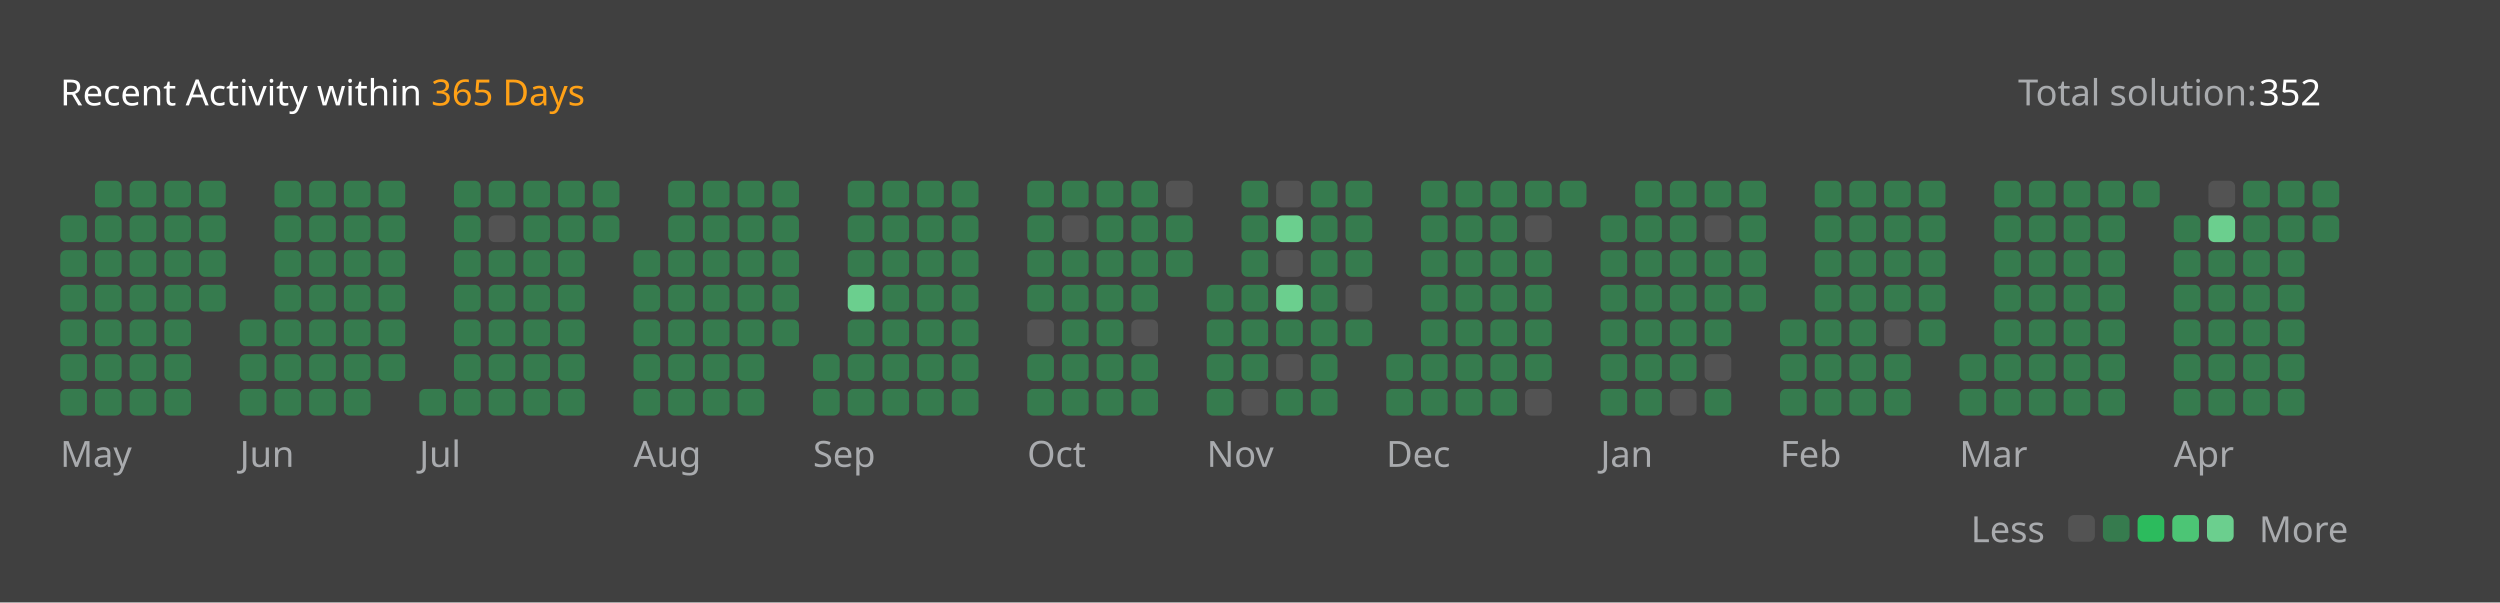
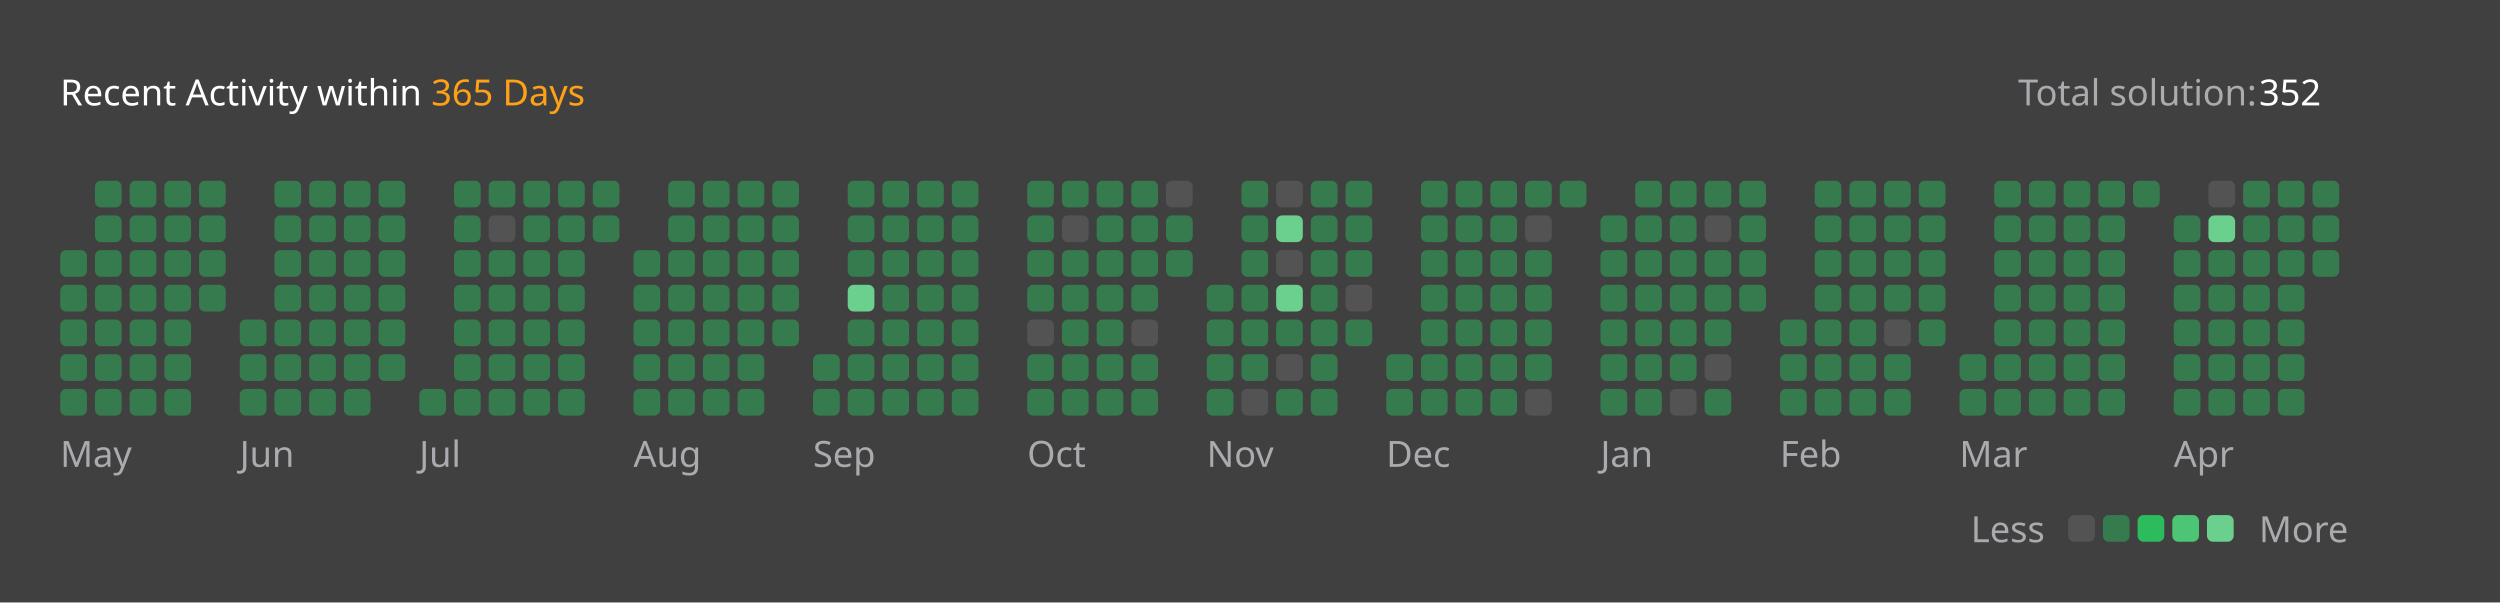
<svg xmlns="http://www.w3.org/2000/svg" version="1.1" height="200" width="830" viewBox="0 0 830 200">
  <style>*{font-family: "Segoe UI", Tahoma, Geneva, Verdana, sans-serif;}</style>
  <style>.title{font-weight: 500;font-size: 1rem;}</style>
  <style>.rotate-90{transform: rotate(-90deg);transform-origin: center;transform-box: fill-box;}</style>
  <style>.state{font-size: .75rem;}</style>
  <style>.light{color: #ffffff;fill: #ffffff;}</style>
  <style>.light-gray{color: #eff2f699;fill: #eff2f699;}</style>
  <style>.dark-gray{color: #ebebf54d;fill: #ebebf54d;}</style>
  <style>.gray{color: #747474;fill: #747474;}</style>
  <style>.orange{color: #ffa116;fill: #ffa116;}</style>
  <style>.background{color: #404040;fill: #404040;}</style>
  <style>.level-1-block{fill: #ffffff1a;}</style>
  <style>.level-2-block{fill: #2cb55d80;}</style>
  <style>.level-3-block{fill: #2cbb5dff;}</style>
  <style>.level-4-block{fill: #4cc575ff;}</style>
  <style>.level-5-block{fill: #6bcf8eff;}</style>
  <rect fill="#404040" x="0" y="0" width="830" height="200" rx="0.5rem" />
  <g text-anchor="start" text-decoration="1" class="title">
    <text x="20" y="35">
      <tspan class="light">Recent Activity within</tspan>
      <tspan class="orange">365 Days</tspan>
    </text>
  </g>
  <g class="state">
    <text x="670" y="35" class="light-gray"> Total solution: </text>
    <text x="750" y="35" class="light"> 352 </text>
    <text x="678.88" y="180" class="light-gray" text-anchor="end">Less</text>
    <rect x="686.64" y="171" width="8.86" height="8.86" rx="2" ry="2" class="level-1-block" />
    <rect x="698.16" y="171" width="8.86" height="8.86" rx="2" ry="2" class="level-2-block" />
    <rect x="709.68" y="171" width="8.86" height="8.86" rx="2" ry="2" class="level-3-block" />
    <rect x="721.2" y="171" width="8.86" height="8.86" rx="2" ry="2" class="level-4-block" />
    <rect x="732.72" y="171" width="8.86" height="8.86" rx="2" ry="2" class="level-5-block" />
    <text x="750" y="180" class="light-gray">More</text>
  </g>
  <g x="20" y="60">
    <g x="20" y="60">
      <g x="20.0" y="60">
-         <rect x="20.0" y="71.52" width="8.86" height="8.86" rx="2" ry="2" class="level-2-block" />
        <rect x="20.0" y="83.04" width="8.86" height="8.86" rx="2" ry="2" class="level-2-block" />
        <rect x="20.0" y="94.56" width="8.86" height="8.86" rx="2" ry="2" class="level-2-block" />
        <rect x="20.0" y="106.08" width="8.86" height="8.86" rx="2" ry="2" class="level-2-block" />
        <rect x="20.0" y="117.6" width="8.86" height="8.86" rx="2" ry="2" class="level-2-block" />
        <rect x="20.0" y="129.12" width="8.86" height="8.86" rx="2" ry="2" class="level-2-block" />
      </g>
      <g x="31.52" y="60">
        <rect x="31.52" y="60.0" width="8.86" height="8.86" rx="2" ry="2" class="level-2-block" />
        <rect x="31.52" y="71.52" width="8.86" height="8.86" rx="2" ry="2" class="level-2-block" />
        <rect x="31.52" y="83.04" width="8.86" height="8.86" rx="2" ry="2" class="level-2-block" />
        <rect x="31.52" y="94.56" width="8.86" height="8.86" rx="2" ry="2" class="level-2-block" />
        <rect x="31.52" y="106.08" width="8.86" height="8.86" rx="2" ry="2" class="level-2-block" />
        <rect x="31.52" y="117.6" width="8.86" height="8.86" rx="2" ry="2" class="level-2-block" />
        <rect x="31.52" y="129.12" width="8.86" height="8.86" rx="2" ry="2" class="level-2-block" />
      </g>
      <g x="43.04" y="60">
        <rect x="43.04" y="60.0" width="8.86" height="8.86" rx="2" ry="2" class="level-2-block" />
        <rect x="43.04" y="71.52" width="8.86" height="8.86" rx="2" ry="2" class="level-2-block" />
        <rect x="43.04" y="83.04" width="8.86" height="8.86" rx="2" ry="2" class="level-2-block" />
        <rect x="43.04" y="94.56" width="8.86" height="8.86" rx="2" ry="2" class="level-2-block" />
        <rect x="43.04" y="106.08" width="8.86" height="8.86" rx="2" ry="2" class="level-2-block" />
        <rect x="43.04" y="117.6" width="8.86" height="8.86" rx="2" ry="2" class="level-2-block" />
        <rect x="43.04" y="129.12" width="8.86" height="8.86" rx="2" ry="2" class="level-2-block" />
      </g>
      <g x="54.56" y="60">
        <rect x="54.56" y="60.0" width="8.86" height="8.86" rx="2" ry="2" class="level-2-block" />
        <rect x="54.56" y="71.52" width="8.86" height="8.86" rx="2" ry="2" class="level-2-block" />
        <rect x="54.56" y="83.04" width="8.86" height="8.86" rx="2" ry="2" class="level-2-block" />
        <rect x="54.56" y="94.56" width="8.86" height="8.86" rx="2" ry="2" class="level-2-block" />
        <rect x="54.56" y="106.08" width="8.86" height="8.86" rx="2" ry="2" class="level-2-block" />
        <rect x="54.56" y="117.6" width="8.86" height="8.86" rx="2" ry="2" class="level-2-block" />
        <rect x="54.56" y="129.12" width="8.86" height="8.86" rx="2" ry="2" class="level-2-block" />
      </g>
      <g x="66.08" y="60">
        <rect x="66.08" y="60.0" width="8.86" height="8.86" rx="2" ry="2" class="level-2-block" />
        <rect x="66.08" y="71.52" width="8.86" height="8.86" rx="2" ry="2" class="level-2-block" />
        <rect x="66.08" y="83.04" width="8.86" height="8.86" rx="2" ry="2" class="level-2-block" />
        <rect x="66.08" y="94.56" width="8.86" height="8.86" rx="2" ry="2" class="level-2-block" />
      </g>
      <text x="20.0" y="155" class="light-gray state">May</text>
    </g>
  </g>
  <g x="79.6" y="60">
    <g x="79.6" y="60">
      <g x="79.6" y="60">
        <rect x="79.6" y="106.08" width="8.86" height="8.86" rx="2" ry="2" class="level-2-block" />
        <rect x="79.6" y="117.6" width="8.86" height="8.86" rx="2" ry="2" class="level-2-block" />
        <rect x="79.6" y="129.12" width="8.86" height="8.86" rx="2" ry="2" class="level-2-block" />
      </g>
      <g x="91.12" y="60">
        <rect x="91.12" y="60.0" width="8.86" height="8.86" rx="2" ry="2" class="level-2-block" />
        <rect x="91.12" y="71.52" width="8.86" height="8.86" rx="2" ry="2" class="level-2-block" />
        <rect x="91.12" y="83.04" width="8.86" height="8.86" rx="2" ry="2" class="level-2-block" />
        <rect x="91.12" y="94.56" width="8.86" height="8.86" rx="2" ry="2" class="level-2-block" />
        <rect x="91.12" y="106.08" width="8.86" height="8.86" rx="2" ry="2" class="level-2-block" />
        <rect x="91.12" y="117.6" width="8.86" height="8.86" rx="2" ry="2" class="level-2-block" />
        <rect x="91.12" y="129.12" width="8.86" height="8.86" rx="2" ry="2" class="level-2-block" />
      </g>
      <g x="102.64" y="60">
        <rect x="102.64" y="60.0" width="8.86" height="8.86" rx="2" ry="2" class="level-2-block" />
        <rect x="102.64" y="71.52" width="8.86" height="8.86" rx="2" ry="2" class="level-2-block" />
        <rect x="102.64" y="83.04" width="8.86" height="8.86" rx="2" ry="2" class="level-2-block" />
        <rect x="102.64" y="94.56" width="8.86" height="8.86" rx="2" ry="2" class="level-2-block" />
        <rect x="102.64" y="106.08" width="8.86" height="8.86" rx="2" ry="2" class="level-2-block" />
        <rect x="102.64" y="117.6" width="8.86" height="8.86" rx="2" ry="2" class="level-2-block" />
        <rect x="102.64" y="129.12" width="8.86" height="8.86" rx="2" ry="2" class="level-2-block" />
      </g>
      <g x="114.16" y="60">
        <rect x="114.16" y="60.0" width="8.86" height="8.86" rx="2" ry="2" class="level-2-block" />
        <rect x="114.16" y="71.52" width="8.86" height="8.86" rx="2" ry="2" class="level-2-block" />
        <rect x="114.16" y="83.04" width="8.86" height="8.86" rx="2" ry="2" class="level-2-block" />
        <rect x="114.16" y="94.56" width="8.86" height="8.86" rx="2" ry="2" class="level-2-block" />
        <rect x="114.16" y="106.08" width="8.86" height="8.86" rx="2" ry="2" class="level-2-block" />
        <rect x="114.16" y="117.6" width="8.86" height="8.86" rx="2" ry="2" class="level-2-block" />
        <rect x="114.16" y="129.12" width="8.86" height="8.86" rx="2" ry="2" class="level-2-block" />
      </g>
      <g x="125.68" y="60">
        <rect x="125.68" y="60.0" width="8.86" height="8.86" rx="2" ry="2" class="level-2-block" />
        <rect x="125.68" y="71.52" width="8.86" height="8.86" rx="2" ry="2" class="level-2-block" />
        <rect x="125.68" y="83.04" width="8.86" height="8.86" rx="2" ry="2" class="level-2-block" />
        <rect x="125.68" y="94.56" width="8.86" height="8.86" rx="2" ry="2" class="level-2-block" />
        <rect x="125.68" y="106.08" width="8.86" height="8.86" rx="2" ry="2" class="level-2-block" />
        <rect x="125.68" y="117.6" width="8.86" height="8.86" rx="2" ry="2" class="level-2-block" />
      </g>
      <text x="79.6" y="155" class="light-gray state">Jun</text>
    </g>
  </g>
  <g x="139.2" y="60">
    <g x="139.2" y="60">
      <g x="139.2" y="60">
        <rect x="139.2" y="129.12" width="8.86" height="8.86" rx="2" ry="2" class="level-2-block" />
      </g>
      <g x="150.72" y="60">
        <rect x="150.72" y="60.0" width="8.86" height="8.86" rx="2" ry="2" class="level-2-block" />
        <rect x="150.72" y="71.52" width="8.86" height="8.86" rx="2" ry="2" class="level-2-block" />
        <rect x="150.72" y="83.04" width="8.86" height="8.86" rx="2" ry="2" class="level-2-block" />
        <rect x="150.72" y="94.56" width="8.86" height="8.86" rx="2" ry="2" class="level-2-block" />
        <rect x="150.72" y="106.08" width="8.86" height="8.86" rx="2" ry="2" class="level-2-block" />
        <rect x="150.72" y="117.6" width="8.86" height="8.86" rx="2" ry="2" class="level-2-block" />
        <rect x="150.72" y="129.12" width="8.86" height="8.86" rx="2" ry="2" class="level-2-block" />
      </g>
      <g x="162.24" y="60">
        <rect x="162.24" y="60.0" width="8.86" height="8.86" rx="2" ry="2" class="level-2-block" />
        <rect x="162.24" y="71.52" width="8.86" height="8.86" rx="2" ry="2" class="level-1-block" />
        <rect x="162.24" y="83.04" width="8.86" height="8.86" rx="2" ry="2" class="level-2-block" />
        <rect x="162.24" y="94.56" width="8.86" height="8.86" rx="2" ry="2" class="level-2-block" />
        <rect x="162.24" y="106.08" width="8.86" height="8.86" rx="2" ry="2" class="level-2-block" />
        <rect x="162.24" y="117.6" width="8.86" height="8.86" rx="2" ry="2" class="level-2-block" />
        <rect x="162.24" y="129.12" width="8.86" height="8.86" rx="2" ry="2" class="level-2-block" />
      </g>
      <g x="173.76" y="60">
        <rect x="173.76" y="60.0" width="8.86" height="8.86" rx="2" ry="2" class="level-2-block" />
        <rect x="173.76" y="71.52" width="8.86" height="8.86" rx="2" ry="2" class="level-2-block" />
        <rect x="173.76" y="83.04" width="8.86" height="8.86" rx="2" ry="2" class="level-2-block" />
        <rect x="173.76" y="94.56" width="8.86" height="8.86" rx="2" ry="2" class="level-2-block" />
        <rect x="173.76" y="106.08" width="8.86" height="8.86" rx="2" ry="2" class="level-2-block" />
        <rect x="173.76" y="117.6" width="8.86" height="8.86" rx="2" ry="2" class="level-2-block" />
        <rect x="173.76" y="129.12" width="8.86" height="8.86" rx="2" ry="2" class="level-2-block" />
      </g>
      <g x="185.28" y="60">
        <rect x="185.28" y="60.0" width="8.86" height="8.86" rx="2" ry="2" class="level-2-block" />
        <rect x="185.28" y="71.52" width="8.86" height="8.86" rx="2" ry="2" class="level-2-block" />
        <rect x="185.28" y="83.04" width="8.86" height="8.86" rx="2" ry="2" class="level-2-block" />
        <rect x="185.28" y="94.56" width="8.86" height="8.86" rx="2" ry="2" class="level-2-block" />
        <rect x="185.28" y="106.08" width="8.86" height="8.86" rx="2" ry="2" class="level-2-block" />
        <rect x="185.28" y="117.6" width="8.86" height="8.86" rx="2" ry="2" class="level-2-block" />
        <rect x="185.28" y="129.12" width="8.86" height="8.86" rx="2" ry="2" class="level-2-block" />
      </g>
      <g x="196.8" y="60">
        <rect x="196.8" y="60.0" width="8.86" height="8.86" rx="2" ry="2" class="level-2-block" />
        <rect x="196.8" y="71.52" width="8.86" height="8.86" rx="2" ry="2" class="level-2-block" />
      </g>
      <text x="139.2" y="155" class="light-gray state">Jul</text>
    </g>
  </g>
  <g x="210.32" y="60">
    <g x="210.32" y="60">
      <g x="210.32" y="60">
        <rect x="210.32" y="83.04" width="8.86" height="8.86" rx="2" ry="2" class="level-2-block" />
        <rect x="210.32" y="94.56" width="8.86" height="8.86" rx="2" ry="2" class="level-2-block" />
        <rect x="210.32" y="106.08" width="8.86" height="8.86" rx="2" ry="2" class="level-2-block" />
        <rect x="210.32" y="117.6" width="8.86" height="8.86" rx="2" ry="2" class="level-2-block" />
        <rect x="210.32" y="129.12" width="8.86" height="8.86" rx="2" ry="2" class="level-2-block" />
      </g>
      <g x="221.84" y="60">
        <rect x="221.84" y="60.0" width="8.86" height="8.86" rx="2" ry="2" class="level-2-block" />
        <rect x="221.84" y="71.52" width="8.86" height="8.86" rx="2" ry="2" class="level-2-block" />
        <rect x="221.84" y="83.04" width="8.86" height="8.86" rx="2" ry="2" class="level-2-block" />
        <rect x="221.84" y="94.56" width="8.86" height="8.86" rx="2" ry="2" class="level-2-block" />
        <rect x="221.84" y="106.08" width="8.86" height="8.86" rx="2" ry="2" class="level-2-block" />
        <rect x="221.84" y="117.6" width="8.86" height="8.86" rx="2" ry="2" class="level-2-block" />
        <rect x="221.84" y="129.12" width="8.86" height="8.86" rx="2" ry="2" class="level-2-block" />
      </g>
      <g x="233.36" y="60">
        <rect x="233.36" y="60.0" width="8.86" height="8.86" rx="2" ry="2" class="level-2-block" />
        <rect x="233.36" y="71.52" width="8.86" height="8.86" rx="2" ry="2" class="level-2-block" />
        <rect x="233.36" y="83.04" width="8.86" height="8.86" rx="2" ry="2" class="level-2-block" />
        <rect x="233.36" y="94.56" width="8.86" height="8.86" rx="2" ry="2" class="level-2-block" />
        <rect x="233.36" y="106.08" width="8.86" height="8.86" rx="2" ry="2" class="level-2-block" />
        <rect x="233.36" y="117.6" width="8.86" height="8.86" rx="2" ry="2" class="level-2-block" />
        <rect x="233.36" y="129.12" width="8.86" height="8.86" rx="2" ry="2" class="level-2-block" />
      </g>
      <g x="244.88" y="60">
        <rect x="244.88" y="60.0" width="8.86" height="8.86" rx="2" ry="2" class="level-2-block" />
        <rect x="244.88" y="71.52" width="8.86" height="8.86" rx="2" ry="2" class="level-2-block" />
        <rect x="244.88" y="83.04" width="8.86" height="8.86" rx="2" ry="2" class="level-2-block" />
        <rect x="244.88" y="94.56" width="8.86" height="8.86" rx="2" ry="2" class="level-2-block" />
        <rect x="244.88" y="106.08" width="8.86" height="8.86" rx="2" ry="2" class="level-2-block" />
        <rect x="244.88" y="117.6" width="8.86" height="8.86" rx="2" ry="2" class="level-2-block" />
        <rect x="244.88" y="129.12" width="8.86" height="8.86" rx="2" ry="2" class="level-2-block" />
      </g>
      <g x="256.4" y="60">
        <rect x="256.4" y="60.0" width="8.86" height="8.86" rx="2" ry="2" class="level-2-block" />
        <rect x="256.4" y="71.52" width="8.86" height="8.86" rx="2" ry="2" class="level-2-block" />
        <rect x="256.4" y="83.04" width="8.86" height="8.86" rx="2" ry="2" class="level-2-block" />
        <rect x="256.4" y="94.56" width="8.86" height="8.86" rx="2" ry="2" class="level-2-block" />
        <rect x="256.4" y="106.08" width="8.86" height="8.86" rx="2" ry="2" class="level-2-block" />
      </g>
      <text x="210.32" y="155" class="light-gray state">Aug</text>
    </g>
  </g>
  <g x="269.92" y="60">
    <g x="269.92" y="60">
      <g x="269.92" y="60">
        <rect x="269.92" y="117.6" width="8.86" height="8.86" rx="2" ry="2" class="level-2-block" />
        <rect x="269.92" y="129.12" width="8.86" height="8.86" rx="2" ry="2" class="level-2-block" />
      </g>
      <g x="281.44" y="60">
        <rect x="281.44" y="60.0" width="8.86" height="8.86" rx="2" ry="2" class="level-2-block" />
        <rect x="281.44" y="71.52" width="8.86" height="8.86" rx="2" ry="2" class="level-2-block" />
        <rect x="281.44" y="83.04" width="8.86" height="8.86" rx="2" ry="2" class="level-2-block" />
        <rect x="281.44" y="94.56" width="8.86" height="8.86" rx="2" ry="2" class="level-5-block" />
        <rect x="281.44" y="106.08" width="8.86" height="8.86" rx="2" ry="2" class="level-2-block" />
        <rect x="281.44" y="117.6" width="8.86" height="8.86" rx="2" ry="2" class="level-2-block" />
        <rect x="281.44" y="129.12" width="8.86" height="8.86" rx="2" ry="2" class="level-2-block" />
      </g>
      <g x="292.96" y="60">
        <rect x="292.96" y="60.0" width="8.86" height="8.86" rx="2" ry="2" class="level-2-block" />
        <rect x="292.96" y="71.52" width="8.86" height="8.86" rx="2" ry="2" class="level-2-block" />
        <rect x="292.96" y="83.04" width="8.86" height="8.86" rx="2" ry="2" class="level-2-block" />
        <rect x="292.96" y="94.56" width="8.86" height="8.86" rx="2" ry="2" class="level-2-block" />
        <rect x="292.96" y="106.08" width="8.86" height="8.86" rx="2" ry="2" class="level-2-block" />
        <rect x="292.96" y="117.6" width="8.86" height="8.86" rx="2" ry="2" class="level-2-block" />
        <rect x="292.96" y="129.12" width="8.86" height="8.86" rx="2" ry="2" class="level-2-block" />
      </g>
      <g x="304.48" y="60">
        <rect x="304.48" y="60.0" width="8.86" height="8.86" rx="2" ry="2" class="level-2-block" />
        <rect x="304.48" y="71.52" width="8.86" height="8.86" rx="2" ry="2" class="level-2-block" />
        <rect x="304.48" y="83.04" width="8.86" height="8.86" rx="2" ry="2" class="level-2-block" />
        <rect x="304.48" y="94.56" width="8.86" height="8.86" rx="2" ry="2" class="level-2-block" />
        <rect x="304.48" y="106.08" width="8.86" height="8.86" rx="2" ry="2" class="level-2-block" />
        <rect x="304.48" y="117.6" width="8.86" height="8.86" rx="2" ry="2" class="level-2-block" />
        <rect x="304.48" y="129.12" width="8.86" height="8.86" rx="2" ry="2" class="level-2-block" />
      </g>
      <g x="316" y="60">
        <rect x="316" y="60.0" width="8.86" height="8.86" rx="2" ry="2" class="level-2-block" />
        <rect x="316" y="71.52" width="8.86" height="8.86" rx="2" ry="2" class="level-2-block" />
        <rect x="316" y="83.04" width="8.86" height="8.86" rx="2" ry="2" class="level-2-block" />
        <rect x="316" y="94.56" width="8.86" height="8.86" rx="2" ry="2" class="level-2-block" />
        <rect x="316" y="106.08" width="8.86" height="8.86" rx="2" ry="2" class="level-2-block" />
        <rect x="316" y="117.6" width="8.86" height="8.86" rx="2" ry="2" class="level-2-block" />
        <rect x="316" y="129.12" width="8.86" height="8.86" rx="2" ry="2" class="level-2-block" />
      </g>
      <text x="269.92" y="155" class="light-gray state">Sep</text>
    </g>
  </g>
  <g x="341.04" y="60">
    <g x="341.04" y="60">
      <g x="341.04" y="60">
        <rect x="341.04" y="60.0" width="8.86" height="8.86" rx="2" ry="2" class="level-2-block" />
        <rect x="341.04" y="71.52" width="8.86" height="8.86" rx="2" ry="2" class="level-2-block" />
        <rect x="341.04" y="83.04" width="8.86" height="8.86" rx="2" ry="2" class="level-2-block" />
        <rect x="341.04" y="94.56" width="8.86" height="8.86" rx="2" ry="2" class="level-2-block" />
        <rect x="341.04" y="106.08" width="8.86" height="8.86" rx="2" ry="2" class="level-1-block" />
        <rect x="341.04" y="117.6" width="8.86" height="8.86" rx="2" ry="2" class="level-2-block" />
        <rect x="341.04" y="129.12" width="8.86" height="8.86" rx="2" ry="2" class="level-2-block" />
      </g>
      <g x="352.56" y="60">
        <rect x="352.56" y="60.0" width="8.86" height="8.86" rx="2" ry="2" class="level-2-block" />
        <rect x="352.56" y="71.52" width="8.86" height="8.86" rx="2" ry="2" class="level-1-block" />
        <rect x="352.56" y="83.04" width="8.86" height="8.86" rx="2" ry="2" class="level-2-block" />
        <rect x="352.56" y="94.56" width="8.86" height="8.86" rx="2" ry="2" class="level-2-block" />
        <rect x="352.56" y="106.08" width="8.86" height="8.86" rx="2" ry="2" class="level-2-block" />
        <rect x="352.56" y="117.6" width="8.86" height="8.86" rx="2" ry="2" class="level-2-block" />
        <rect x="352.56" y="129.12" width="8.86" height="8.86" rx="2" ry="2" class="level-2-block" />
      </g>
      <g x="364.08" y="60">
        <rect x="364.08" y="60.0" width="8.86" height="8.86" rx="2" ry="2" class="level-2-block" />
        <rect x="364.08" y="71.52" width="8.86" height="8.86" rx="2" ry="2" class="level-2-block" />
        <rect x="364.08" y="83.04" width="8.86" height="8.86" rx="2" ry="2" class="level-2-block" />
        <rect x="364.08" y="94.56" width="8.86" height="8.86" rx="2" ry="2" class="level-2-block" />
        <rect x="364.08" y="106.08" width="8.86" height="8.86" rx="2" ry="2" class="level-2-block" />
        <rect x="364.08" y="117.6" width="8.86" height="8.86" rx="2" ry="2" class="level-2-block" />
        <rect x="364.08" y="129.12" width="8.86" height="8.86" rx="2" ry="2" class="level-2-block" />
      </g>
      <g x="375.6" y="60">
        <rect x="375.6" y="60.0" width="8.86" height="8.86" rx="2" ry="2" class="level-2-block" />
        <rect x="375.6" y="71.52" width="8.86" height="8.86" rx="2" ry="2" class="level-2-block" />
        <rect x="375.6" y="83.04" width="8.86" height="8.86" rx="2" ry="2" class="level-2-block" />
        <rect x="375.6" y="94.56" width="8.86" height="8.86" rx="2" ry="2" class="level-2-block" />
        <rect x="375.6" y="106.08" width="8.86" height="8.86" rx="2" ry="2" class="level-1-block" />
        <rect x="375.6" y="117.6" width="8.86" height="8.86" rx="2" ry="2" class="level-2-block" />
        <rect x="375.6" y="129.12" width="8.86" height="8.86" rx="2" ry="2" class="level-2-block" />
      </g>
      <g x="387.12" y="60">
        <rect x="387.12" y="60.0" width="8.86" height="8.86" rx="2" ry="2" class="level-1-block" />
        <rect x="387.12" y="71.52" width="8.86" height="8.86" rx="2" ry="2" class="level-2-block" />
        <rect x="387.12" y="83.04" width="8.86" height="8.86" rx="2" ry="2" class="level-2-block" />
      </g>
      <text x="341.04" y="155" class="light-gray state">Oct</text>
    </g>
  </g>
  <g x="400.64" y="60">
    <g x="400.64" y="60">
      <g x="400.64" y="60">
        <rect x="400.64" y="94.56" width="8.86" height="8.86" rx="2" ry="2" class="level-2-block" />
        <rect x="400.64" y="106.08" width="8.86" height="8.86" rx="2" ry="2" class="level-2-block" />
        <rect x="400.64" y="117.6" width="8.86" height="8.86" rx="2" ry="2" class="level-2-block" />
        <rect x="400.64" y="129.12" width="8.86" height="8.86" rx="2" ry="2" class="level-2-block" />
      </g>
      <g x="412.16" y="60">
        <rect x="412.16" y="60.0" width="8.86" height="8.86" rx="2" ry="2" class="level-2-block" />
        <rect x="412.16" y="71.52" width="8.86" height="8.86" rx="2" ry="2" class="level-2-block" />
        <rect x="412.16" y="83.04" width="8.86" height="8.86" rx="2" ry="2" class="level-2-block" />
        <rect x="412.16" y="94.56" width="8.86" height="8.86" rx="2" ry="2" class="level-2-block" />
        <rect x="412.16" y="106.08" width="8.86" height="8.86" rx="2" ry="2" class="level-2-block" />
        <rect x="412.16" y="117.6" width="8.86" height="8.86" rx="2" ry="2" class="level-2-block" />
        <rect x="412.16" y="129.12" width="8.86" height="8.86" rx="2" ry="2" class="level-1-block" />
      </g>
      <g x="423.68" y="60">
        <rect x="423.68" y="60.0" width="8.86" height="8.86" rx="2" ry="2" class="level-1-block" />
        <rect x="423.68" y="71.52" width="8.86" height="8.86" rx="2" ry="2" class="level-5-block" />
        <rect x="423.68" y="83.04" width="8.86" height="8.86" rx="2" ry="2" class="level-1-block" />
        <rect x="423.68" y="94.56" width="8.86" height="8.86" rx="2" ry="2" class="level-5-block" />
        <rect x="423.68" y="106.08" width="8.86" height="8.86" rx="2" ry="2" class="level-2-block" />
        <rect x="423.68" y="117.6" width="8.86" height="8.86" rx="2" ry="2" class="level-1-block" />
        <rect x="423.68" y="129.12" width="8.86" height="8.86" rx="2" ry="2" class="level-2-block" />
      </g>
      <g x="435.2" y="60">
        <rect x="435.2" y="60.0" width="8.86" height="8.86" rx="2" ry="2" class="level-2-block" />
        <rect x="435.2" y="71.52" width="8.86" height="8.86" rx="2" ry="2" class="level-2-block" />
        <rect x="435.2" y="83.04" width="8.86" height="8.86" rx="2" ry="2" class="level-2-block" />
        <rect x="435.2" y="94.56" width="8.86" height="8.86" rx="2" ry="2" class="level-2-block" />
        <rect x="435.2" y="106.08" width="8.86" height="8.86" rx="2" ry="2" class="level-2-block" />
        <rect x="435.2" y="117.6" width="8.86" height="8.86" rx="2" ry="2" class="level-2-block" />
        <rect x="435.2" y="129.12" width="8.86" height="8.86" rx="2" ry="2" class="level-2-block" />
      </g>
      <g x="446.72" y="60">
        <rect x="446.72" y="60.0" width="8.86" height="8.86" rx="2" ry="2" class="level-2-block" />
        <rect x="446.72" y="71.52" width="8.86" height="8.86" rx="2" ry="2" class="level-2-block" />
        <rect x="446.72" y="83.04" width="8.86" height="8.86" rx="2" ry="2" class="level-2-block" />
        <rect x="446.72" y="94.56" width="8.86" height="8.86" rx="2" ry="2" class="level-1-block" />
        <rect x="446.72" y="106.08" width="8.86" height="8.86" rx="2" ry="2" class="level-2-block" />
      </g>
      <text x="400.64" y="155" class="light-gray state">Nov</text>
    </g>
  </g>
  <g x="460.24" y="60">
    <g x="460.24" y="60">
      <g x="460.24" y="60">
        <rect x="460.24" y="117.6" width="8.86" height="8.86" rx="2" ry="2" class="level-2-block" />
        <rect x="460.24" y="129.12" width="8.86" height="8.86" rx="2" ry="2" class="level-2-block" />
      </g>
      <g x="471.76" y="60">
        <rect x="471.76" y="60.0" width="8.86" height="8.86" rx="2" ry="2" class="level-2-block" />
        <rect x="471.76" y="71.52" width="8.86" height="8.86" rx="2" ry="2" class="level-2-block" />
        <rect x="471.76" y="83.04" width="8.86" height="8.86" rx="2" ry="2" class="level-2-block" />
        <rect x="471.76" y="94.56" width="8.86" height="8.86" rx="2" ry="2" class="level-2-block" />
        <rect x="471.76" y="106.08" width="8.86" height="8.86" rx="2" ry="2" class="level-2-block" />
        <rect x="471.76" y="117.6" width="8.86" height="8.86" rx="2" ry="2" class="level-2-block" />
        <rect x="471.76" y="129.12" width="8.86" height="8.86" rx="2" ry="2" class="level-2-block" />
      </g>
      <g x="483.28" y="60">
        <rect x="483.28" y="60.0" width="8.86" height="8.86" rx="2" ry="2" class="level-2-block" />
        <rect x="483.28" y="71.52" width="8.86" height="8.86" rx="2" ry="2" class="level-2-block" />
        <rect x="483.28" y="83.04" width="8.86" height="8.86" rx="2" ry="2" class="level-2-block" />
        <rect x="483.28" y="94.56" width="8.86" height="8.86" rx="2" ry="2" class="level-2-block" />
        <rect x="483.28" y="106.08" width="8.86" height="8.86" rx="2" ry="2" class="level-2-block" />
        <rect x="483.28" y="117.6" width="8.86" height="8.86" rx="2" ry="2" class="level-2-block" />
        <rect x="483.28" y="129.12" width="8.86" height="8.86" rx="2" ry="2" class="level-2-block" />
      </g>
      <g x="494.8" y="60">
        <rect x="494.8" y="60.0" width="8.86" height="8.86" rx="2" ry="2" class="level-2-block" />
        <rect x="494.8" y="71.52" width="8.86" height="8.86" rx="2" ry="2" class="level-2-block" />
        <rect x="494.8" y="83.04" width="8.86" height="8.86" rx="2" ry="2" class="level-2-block" />
        <rect x="494.8" y="94.56" width="8.86" height="8.86" rx="2" ry="2" class="level-2-block" />
        <rect x="494.8" y="106.08" width="8.86" height="8.86" rx="2" ry="2" class="level-2-block" />
        <rect x="494.8" y="117.6" width="8.86" height="8.86" rx="2" ry="2" class="level-2-block" />
        <rect x="494.8" y="129.12" width="8.86" height="8.86" rx="2" ry="2" class="level-2-block" />
      </g>
      <g x="506.32" y="60">
        <rect x="506.32" y="60.0" width="8.86" height="8.86" rx="2" ry="2" class="level-2-block" />
        <rect x="506.32" y="71.52" width="8.86" height="8.86" rx="2" ry="2" class="level-1-block" />
        <rect x="506.32" y="83.04" width="8.86" height="8.86" rx="2" ry="2" class="level-2-block" />
        <rect x="506.32" y="94.56" width="8.86" height="8.86" rx="2" ry="2" class="level-2-block" />
        <rect x="506.32" y="106.08" width="8.86" height="8.86" rx="2" ry="2" class="level-2-block" />
        <rect x="506.32" y="117.6" width="8.86" height="8.86" rx="2" ry="2" class="level-2-block" />
        <rect x="506.32" y="129.12" width="8.86" height="8.86" rx="2" ry="2" class="level-1-block" />
      </g>
      <g x="517.84" y="60">
        <rect x="517.84" y="60.0" width="8.86" height="8.86" rx="2" ry="2" class="level-2-block" />
      </g>
      <text x="460.24" y="155" class="light-gray state">Dec</text>
    </g>
  </g>
  <g x="531.36" y="60">
    <g x="531.36" y="60">
      <g x="531.36" y="60">
        <rect x="531.36" y="71.52" width="8.86" height="8.86" rx="2" ry="2" class="level-2-block" />
        <rect x="531.36" y="83.04" width="8.86" height="8.86" rx="2" ry="2" class="level-2-block" />
        <rect x="531.36" y="94.56" width="8.86" height="8.86" rx="2" ry="2" class="level-2-block" />
        <rect x="531.36" y="106.08" width="8.86" height="8.86" rx="2" ry="2" class="level-2-block" />
        <rect x="531.36" y="117.6" width="8.86" height="8.86" rx="2" ry="2" class="level-2-block" />
        <rect x="531.36" y="129.12" width="8.86" height="8.86" rx="2" ry="2" class="level-2-block" />
      </g>
      <g x="542.88" y="60">
        <rect x="542.88" y="60.0" width="8.86" height="8.86" rx="2" ry="2" class="level-2-block" />
        <rect x="542.88" y="71.52" width="8.86" height="8.86" rx="2" ry="2" class="level-2-block" />
        <rect x="542.88" y="83.04" width="8.86" height="8.86" rx="2" ry="2" class="level-2-block" />
        <rect x="542.88" y="94.56" width="8.86" height="8.86" rx="2" ry="2" class="level-2-block" />
        <rect x="542.88" y="106.08" width="8.86" height="8.86" rx="2" ry="2" class="level-2-block" />
        <rect x="542.88" y="117.6" width="8.86" height="8.86" rx="2" ry="2" class="level-2-block" />
        <rect x="542.88" y="129.12" width="8.86" height="8.86" rx="2" ry="2" class="level-2-block" />
      </g>
      <g x="554.4" y="60">
        <rect x="554.4" y="60.0" width="8.86" height="8.86" rx="2" ry="2" class="level-2-block" />
        <rect x="554.4" y="71.52" width="8.86" height="8.86" rx="2" ry="2" class="level-2-block" />
        <rect x="554.4" y="83.04" width="8.86" height="8.86" rx="2" ry="2" class="level-2-block" />
        <rect x="554.4" y="94.56" width="8.86" height="8.86" rx="2" ry="2" class="level-2-block" />
        <rect x="554.4" y="106.08" width="8.86" height="8.86" rx="2" ry="2" class="level-2-block" />
        <rect x="554.4" y="117.6" width="8.86" height="8.86" rx="2" ry="2" class="level-2-block" />
        <rect x="554.4" y="129.12" width="8.86" height="8.86" rx="2" ry="2" class="level-1-block" />
      </g>
      <g x="565.92" y="60">
        <rect x="565.92" y="60.0" width="8.86" height="8.86" rx="2" ry="2" class="level-2-block" />
        <rect x="565.92" y="71.52" width="8.86" height="8.86" rx="2" ry="2" class="level-1-block" />
        <rect x="565.92" y="83.04" width="8.86" height="8.86" rx="2" ry="2" class="level-2-block" />
        <rect x="565.92" y="94.56" width="8.86" height="8.86" rx="2" ry="2" class="level-2-block" />
        <rect x="565.92" y="106.08" width="8.86" height="8.86" rx="2" ry="2" class="level-2-block" />
        <rect x="565.92" y="117.6" width="8.86" height="8.86" rx="2" ry="2" class="level-1-block" />
        <rect x="565.92" y="129.12" width="8.86" height="8.86" rx="2" ry="2" class="level-2-block" />
      </g>
      <g x="577.44" y="60">
        <rect x="577.44" y="60.0" width="8.86" height="8.86" rx="2" ry="2" class="level-2-block" />
        <rect x="577.44" y="71.52" width="8.86" height="8.86" rx="2" ry="2" class="level-2-block" />
        <rect x="577.44" y="83.04" width="8.86" height="8.86" rx="2" ry="2" class="level-2-block" />
        <rect x="577.44" y="94.56" width="8.86" height="8.86" rx="2" ry="2" class="level-2-block" />
      </g>
      <text x="531.36" y="155" class="light-gray state">Jan</text>
    </g>
  </g>
  <g x="590.96" y="60">
    <g x="590.96" y="60">
      <g x="590.96" y="60">
        <rect x="590.96" y="106.08" width="8.86" height="8.86" rx="2" ry="2" class="level-2-block" />
        <rect x="590.96" y="117.6" width="8.86" height="8.86" rx="2" ry="2" class="level-2-block" />
        <rect x="590.96" y="129.12" width="8.86" height="8.86" rx="2" ry="2" class="level-2-block" />
      </g>
      <g x="602.48" y="60">
        <rect x="602.48" y="60.0" width="8.86" height="8.86" rx="2" ry="2" class="level-2-block" />
        <rect x="602.48" y="71.52" width="8.86" height="8.86" rx="2" ry="2" class="level-2-block" />
        <rect x="602.48" y="83.04" width="8.86" height="8.86" rx="2" ry="2" class="level-2-block" />
        <rect x="602.48" y="94.56" width="8.86" height="8.86" rx="2" ry="2" class="level-2-block" />
        <rect x="602.48" y="106.08" width="8.86" height="8.86" rx="2" ry="2" class="level-2-block" />
        <rect x="602.48" y="117.6" width="8.86" height="8.86" rx="2" ry="2" class="level-2-block" />
        <rect x="602.48" y="129.12" width="8.86" height="8.86" rx="2" ry="2" class="level-2-block" />
      </g>
      <g x="614.0" y="60">
        <rect x="614.0" y="60.0" width="8.86" height="8.86" rx="2" ry="2" class="level-2-block" />
        <rect x="614.0" y="71.52" width="8.86" height="8.86" rx="2" ry="2" class="level-2-block" />
        <rect x="614.0" y="83.04" width="8.86" height="8.86" rx="2" ry="2" class="level-2-block" />
        <rect x="614.0" y="94.56" width="8.86" height="8.86" rx="2" ry="2" class="level-2-block" />
        <rect x="614.0" y="106.08" width="8.86" height="8.86" rx="2" ry="2" class="level-2-block" />
        <rect x="614.0" y="117.6" width="8.86" height="8.86" rx="2" ry="2" class="level-2-block" />
        <rect x="614.0" y="129.12" width="8.86" height="8.86" rx="2" ry="2" class="level-2-block" />
      </g>
      <g x="625.52" y="60">
        <rect x="625.52" y="60.0" width="8.86" height="8.86" rx="2" ry="2" class="level-2-block" />
        <rect x="625.52" y="71.52" width="8.86" height="8.86" rx="2" ry="2" class="level-2-block" />
        <rect x="625.52" y="83.04" width="8.86" height="8.86" rx="2" ry="2" class="level-2-block" />
        <rect x="625.52" y="94.56" width="8.86" height="8.86" rx="2" ry="2" class="level-2-block" />
        <rect x="625.52" y="106.08" width="8.86" height="8.86" rx="2" ry="2" class="level-1-block" />
        <rect x="625.52" y="117.6" width="8.86" height="8.86" rx="2" ry="2" class="level-2-block" />
        <rect x="625.52" y="129.12" width="8.86" height="8.86" rx="2" ry="2" class="level-2-block" />
      </g>
      <g x="637.04" y="60">
        <rect x="637.04" y="60.0" width="8.86" height="8.86" rx="2" ry="2" class="level-2-block" />
        <rect x="637.04" y="71.52" width="8.86" height="8.86" rx="2" ry="2" class="level-2-block" />
        <rect x="637.04" y="83.04" width="8.86" height="8.86" rx="2" ry="2" class="level-2-block" />
        <rect x="637.04" y="94.56" width="8.86" height="8.86" rx="2" ry="2" class="level-2-block" />
        <rect x="637.04" y="106.08" width="8.86" height="8.86" rx="2" ry="2" class="level-2-block" />
      </g>
      <text x="590.96" y="155" class="light-gray state">Feb</text>
    </g>
  </g>
  <g x="650.56" y="60">
    <g x="650.56" y="60">
      <g x="650.56" y="60">
        <rect x="650.56" y="117.6" width="8.86" height="8.86" rx="2" ry="2" class="level-2-block" />
        <rect x="650.56" y="129.12" width="8.86" height="8.86" rx="2" ry="2" class="level-2-block" />
      </g>
      <g x="662.08" y="60">
        <rect x="662.08" y="60.0" width="8.86" height="8.86" rx="2" ry="2" class="level-2-block" />
        <rect x="662.08" y="71.52" width="8.86" height="8.86" rx="2" ry="2" class="level-2-block" />
        <rect x="662.08" y="83.04" width="8.86" height="8.86" rx="2" ry="2" class="level-2-block" />
        <rect x="662.08" y="94.56" width="8.86" height="8.86" rx="2" ry="2" class="level-2-block" />
        <rect x="662.08" y="106.08" width="8.86" height="8.86" rx="2" ry="2" class="level-2-block" />
        <rect x="662.08" y="117.6" width="8.86" height="8.86" rx="2" ry="2" class="level-2-block" />
        <rect x="662.08" y="129.12" width="8.86" height="8.86" rx="2" ry="2" class="level-2-block" />
      </g>
      <g x="673.6" y="60">
        <rect x="673.6" y="60.0" width="8.86" height="8.86" rx="2" ry="2" class="level-2-block" />
        <rect x="673.6" y="71.52" width="8.86" height="8.86" rx="2" ry="2" class="level-2-block" />
        <rect x="673.6" y="83.04" width="8.86" height="8.86" rx="2" ry="2" class="level-2-block" />
        <rect x="673.6" y="94.56" width="8.86" height="8.86" rx="2" ry="2" class="level-2-block" />
        <rect x="673.6" y="106.08" width="8.86" height="8.86" rx="2" ry="2" class="level-2-block" />
        <rect x="673.6" y="117.6" width="8.86" height="8.86" rx="2" ry="2" class="level-2-block" />
        <rect x="673.6" y="129.12" width="8.86" height="8.86" rx="2" ry="2" class="level-2-block" />
      </g>
      <g x="685.12" y="60">
        <rect x="685.12" y="60.0" width="8.86" height="8.86" rx="2" ry="2" class="level-2-block" />
        <rect x="685.12" y="71.52" width="8.86" height="8.86" rx="2" ry="2" class="level-2-block" />
        <rect x="685.12" y="83.04" width="8.86" height="8.86" rx="2" ry="2" class="level-2-block" />
        <rect x="685.12" y="94.56" width="8.86" height="8.86" rx="2" ry="2" class="level-2-block" />
        <rect x="685.12" y="106.08" width="8.86" height="8.86" rx="2" ry="2" class="level-2-block" />
        <rect x="685.12" y="117.6" width="8.86" height="8.86" rx="2" ry="2" class="level-2-block" />
        <rect x="685.12" y="129.12" width="8.86" height="8.86" rx="2" ry="2" class="level-2-block" />
      </g>
      <g x="696.64" y="60">
        <rect x="696.64" y="60.0" width="8.86" height="8.86" rx="2" ry="2" class="level-2-block" />
        <rect x="696.64" y="71.52" width="8.86" height="8.86" rx="2" ry="2" class="level-2-block" />
        <rect x="696.64" y="83.04" width="8.86" height="8.86" rx="2" ry="2" class="level-2-block" />
        <rect x="696.64" y="94.56" width="8.86" height="8.86" rx="2" ry="2" class="level-2-block" />
        <rect x="696.64" y="106.08" width="8.86" height="8.86" rx="2" ry="2" class="level-2-block" />
        <rect x="696.64" y="117.6" width="8.86" height="8.86" rx="2" ry="2" class="level-2-block" />
        <rect x="696.64" y="129.12" width="8.86" height="8.86" rx="2" ry="2" class="level-2-block" />
      </g>
      <g x="708.16" y="60">
        <rect x="708.16" y="60.0" width="8.86" height="8.86" rx="2" ry="2" class="level-2-block" />
      </g>
      <text x="650.56" y="155" class="light-gray state">Mar</text>
    </g>
  </g>
  <g x="721.68" y="60">
    <g x="721.68" y="60">
      <g x="721.68" y="60">
        <rect x="721.68" y="71.52" width="8.86" height="8.86" rx="2" ry="2" class="level-2-block" />
        <rect x="721.68" y="83.04" width="8.86" height="8.86" rx="2" ry="2" class="level-2-block" />
        <rect x="721.68" y="94.56" width="8.86" height="8.86" rx="2" ry="2" class="level-2-block" />
        <rect x="721.68" y="106.08" width="8.86" height="8.86" rx="2" ry="2" class="level-2-block" />
        <rect x="721.68" y="117.6" width="8.86" height="8.86" rx="2" ry="2" class="level-2-block" />
        <rect x="721.68" y="129.12" width="8.86" height="8.86" rx="2" ry="2" class="level-2-block" />
      </g>
      <g x="733.2" y="60">
        <rect x="733.2" y="60.0" width="8.86" height="8.86" rx="2" ry="2" class="level-1-block" />
        <rect x="733.2" y="71.52" width="8.86" height="8.86" rx="2" ry="2" class="level-5-block" />
        <rect x="733.2" y="83.04" width="8.86" height="8.86" rx="2" ry="2" class="level-2-block" />
        <rect x="733.2" y="94.56" width="8.86" height="8.86" rx="2" ry="2" class="level-2-block" />
        <rect x="733.2" y="106.08" width="8.86" height="8.86" rx="2" ry="2" class="level-2-block" />
        <rect x="733.2" y="117.6" width="8.86" height="8.86" rx="2" ry="2" class="level-2-block" />
        <rect x="733.2" y="129.12" width="8.86" height="8.86" rx="2" ry="2" class="level-2-block" />
      </g>
      <g x="744.72" y="60">
        <rect x="744.72" y="60.0" width="8.86" height="8.86" rx="2" ry="2" class="level-2-block" />
        <rect x="744.72" y="71.52" width="8.86" height="8.86" rx="2" ry="2" class="level-2-block" />
        <rect x="744.72" y="83.04" width="8.86" height="8.86" rx="2" ry="2" class="level-2-block" />
        <rect x="744.72" y="94.56" width="8.86" height="8.86" rx="2" ry="2" class="level-2-block" />
        <rect x="744.72" y="106.08" width="8.86" height="8.86" rx="2" ry="2" class="level-2-block" />
        <rect x="744.72" y="117.6" width="8.86" height="8.86" rx="2" ry="2" class="level-2-block" />
        <rect x="744.72" y="129.12" width="8.86" height="8.86" rx="2" ry="2" class="level-2-block" />
      </g>
      <g x="756.24" y="60">
        <rect x="756.24" y="60.0" width="8.86" height="8.86" rx="2" ry="2" class="level-2-block" />
        <rect x="756.24" y="71.52" width="8.86" height="8.86" rx="2" ry="2" class="level-2-block" />
        <rect x="756.24" y="83.04" width="8.86" height="8.86" rx="2" ry="2" class="level-2-block" />
        <rect x="756.24" y="94.56" width="8.86" height="8.86" rx="2" ry="2" class="level-2-block" />
        <rect x="756.24" y="106.08" width="8.86" height="8.86" rx="2" ry="2" class="level-2-block" />
        <rect x="756.24" y="117.6" width="8.86" height="8.86" rx="2" ry="2" class="level-2-block" />
        <rect x="756.24" y="129.12" width="8.86" height="8.86" rx="2" ry="2" class="level-2-block" />
      </g>
      <g x="767.76" y="60">
        <rect x="767.76" y="60.0" width="8.86" height="8.86" rx="2" ry="2" class="level-2-block" />
        <rect x="767.76" y="71.52" width="8.86" height="8.86" rx="2" ry="2" class="level-2-block" />
+         <rect x="767.76" y="83.04" width="8.86" height="8.86" rx="2" ry="2" class="level-2-block" />
      </g>
      <text x="721.68" y="155" class="light-gray state">Apr</text>
    </g>
  </g>
</svg>
